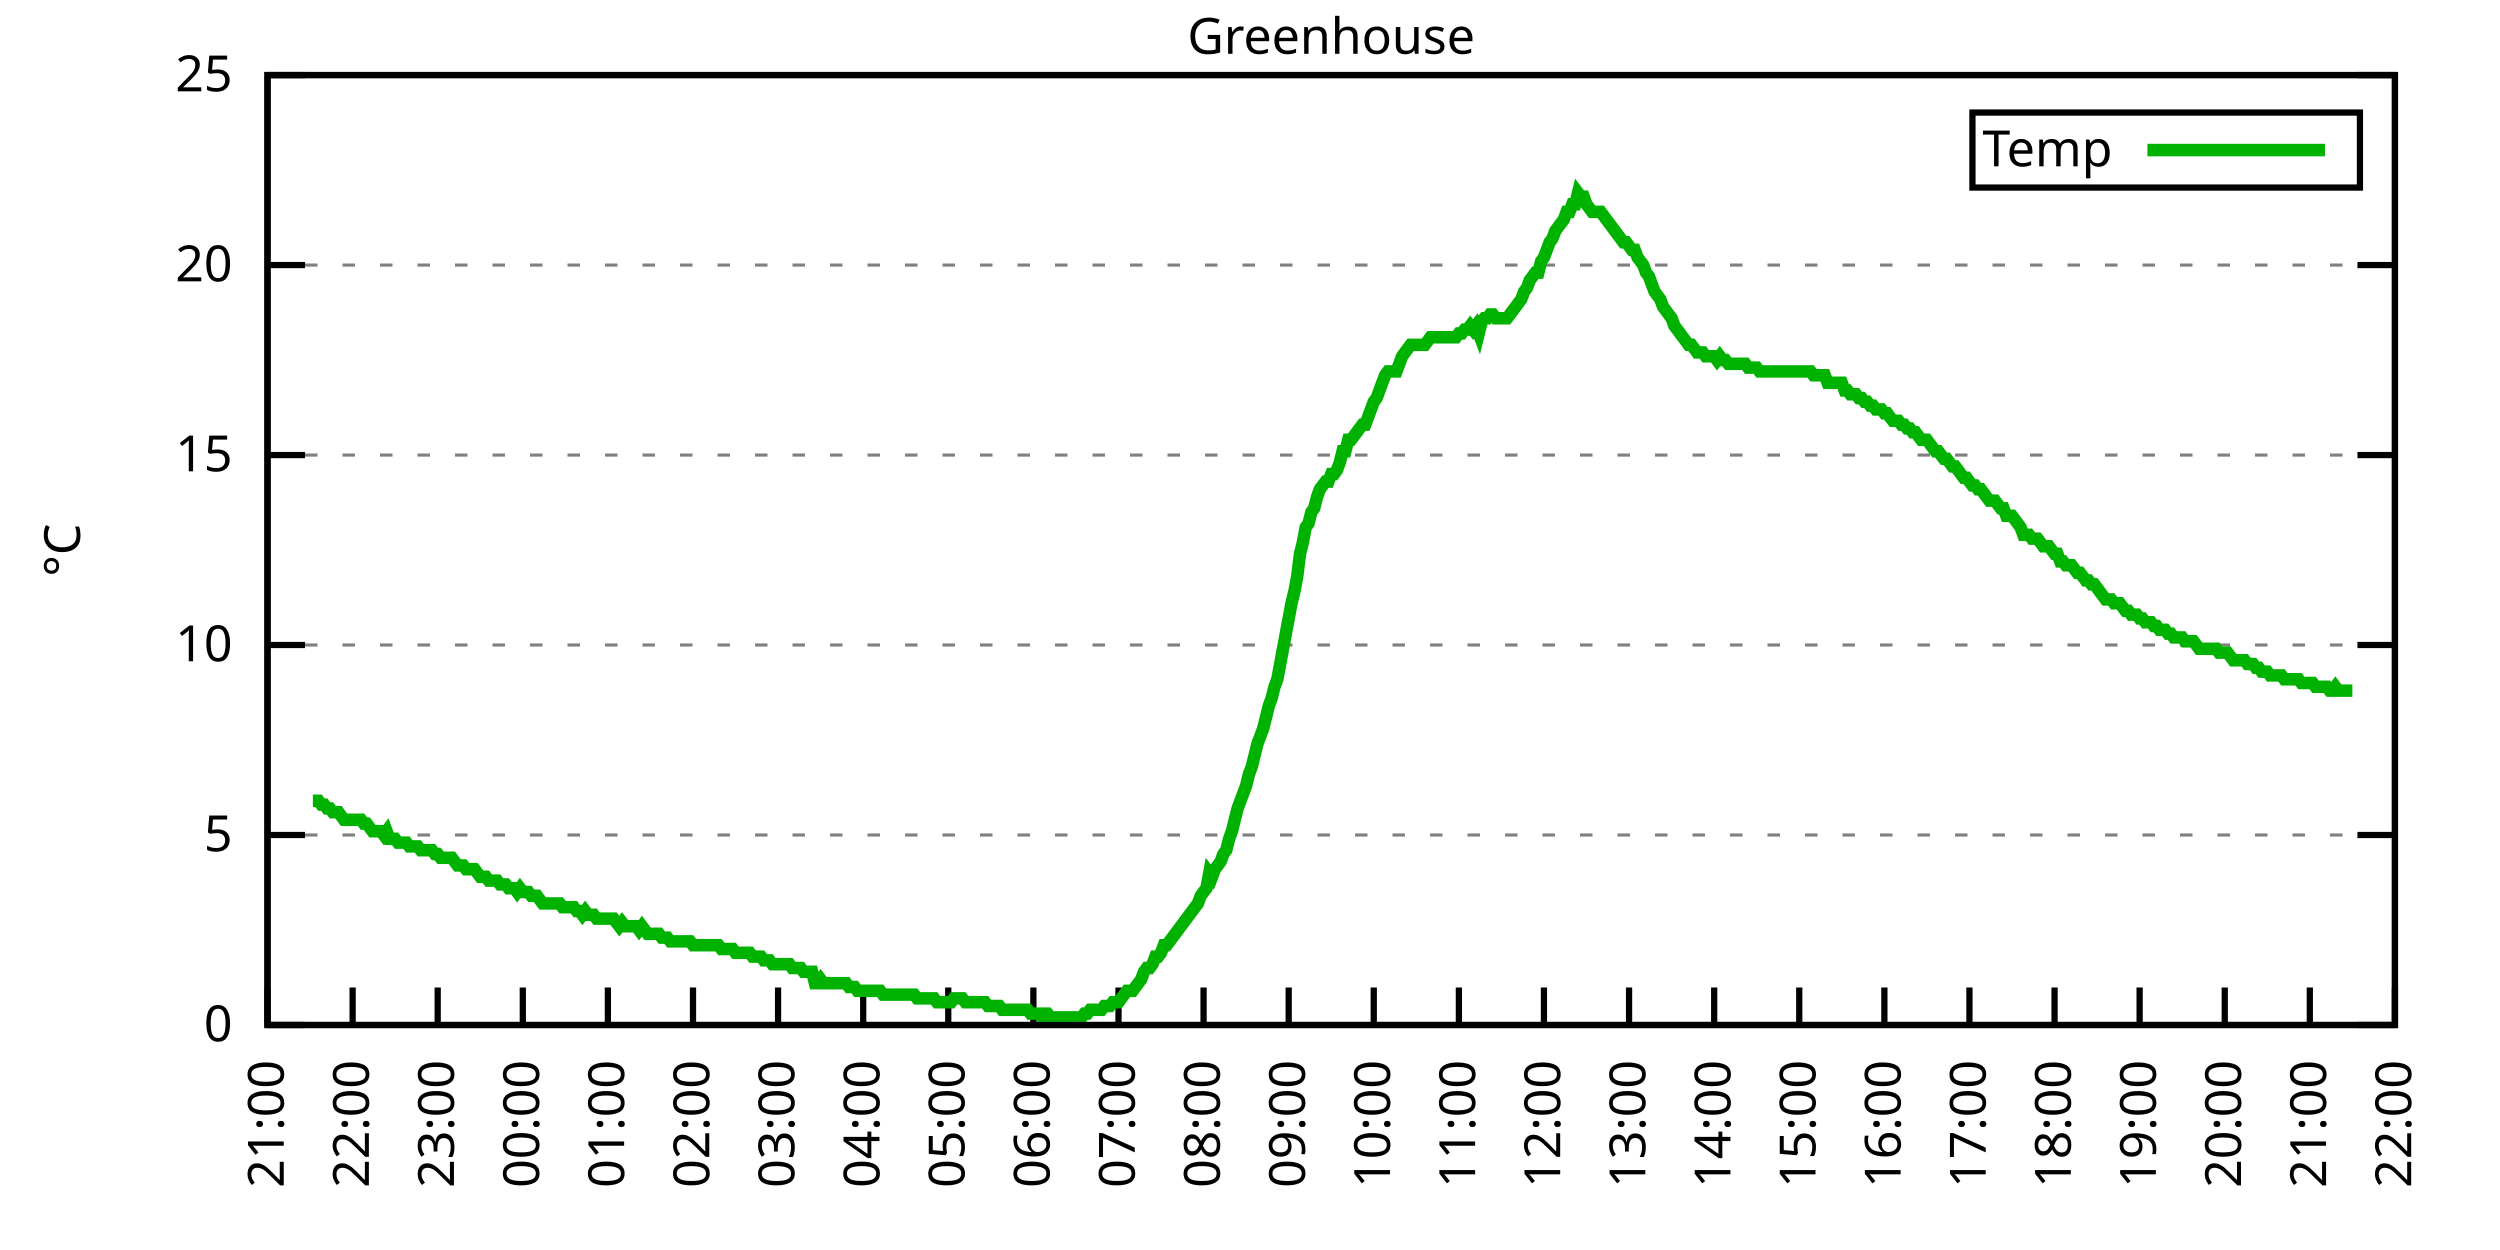
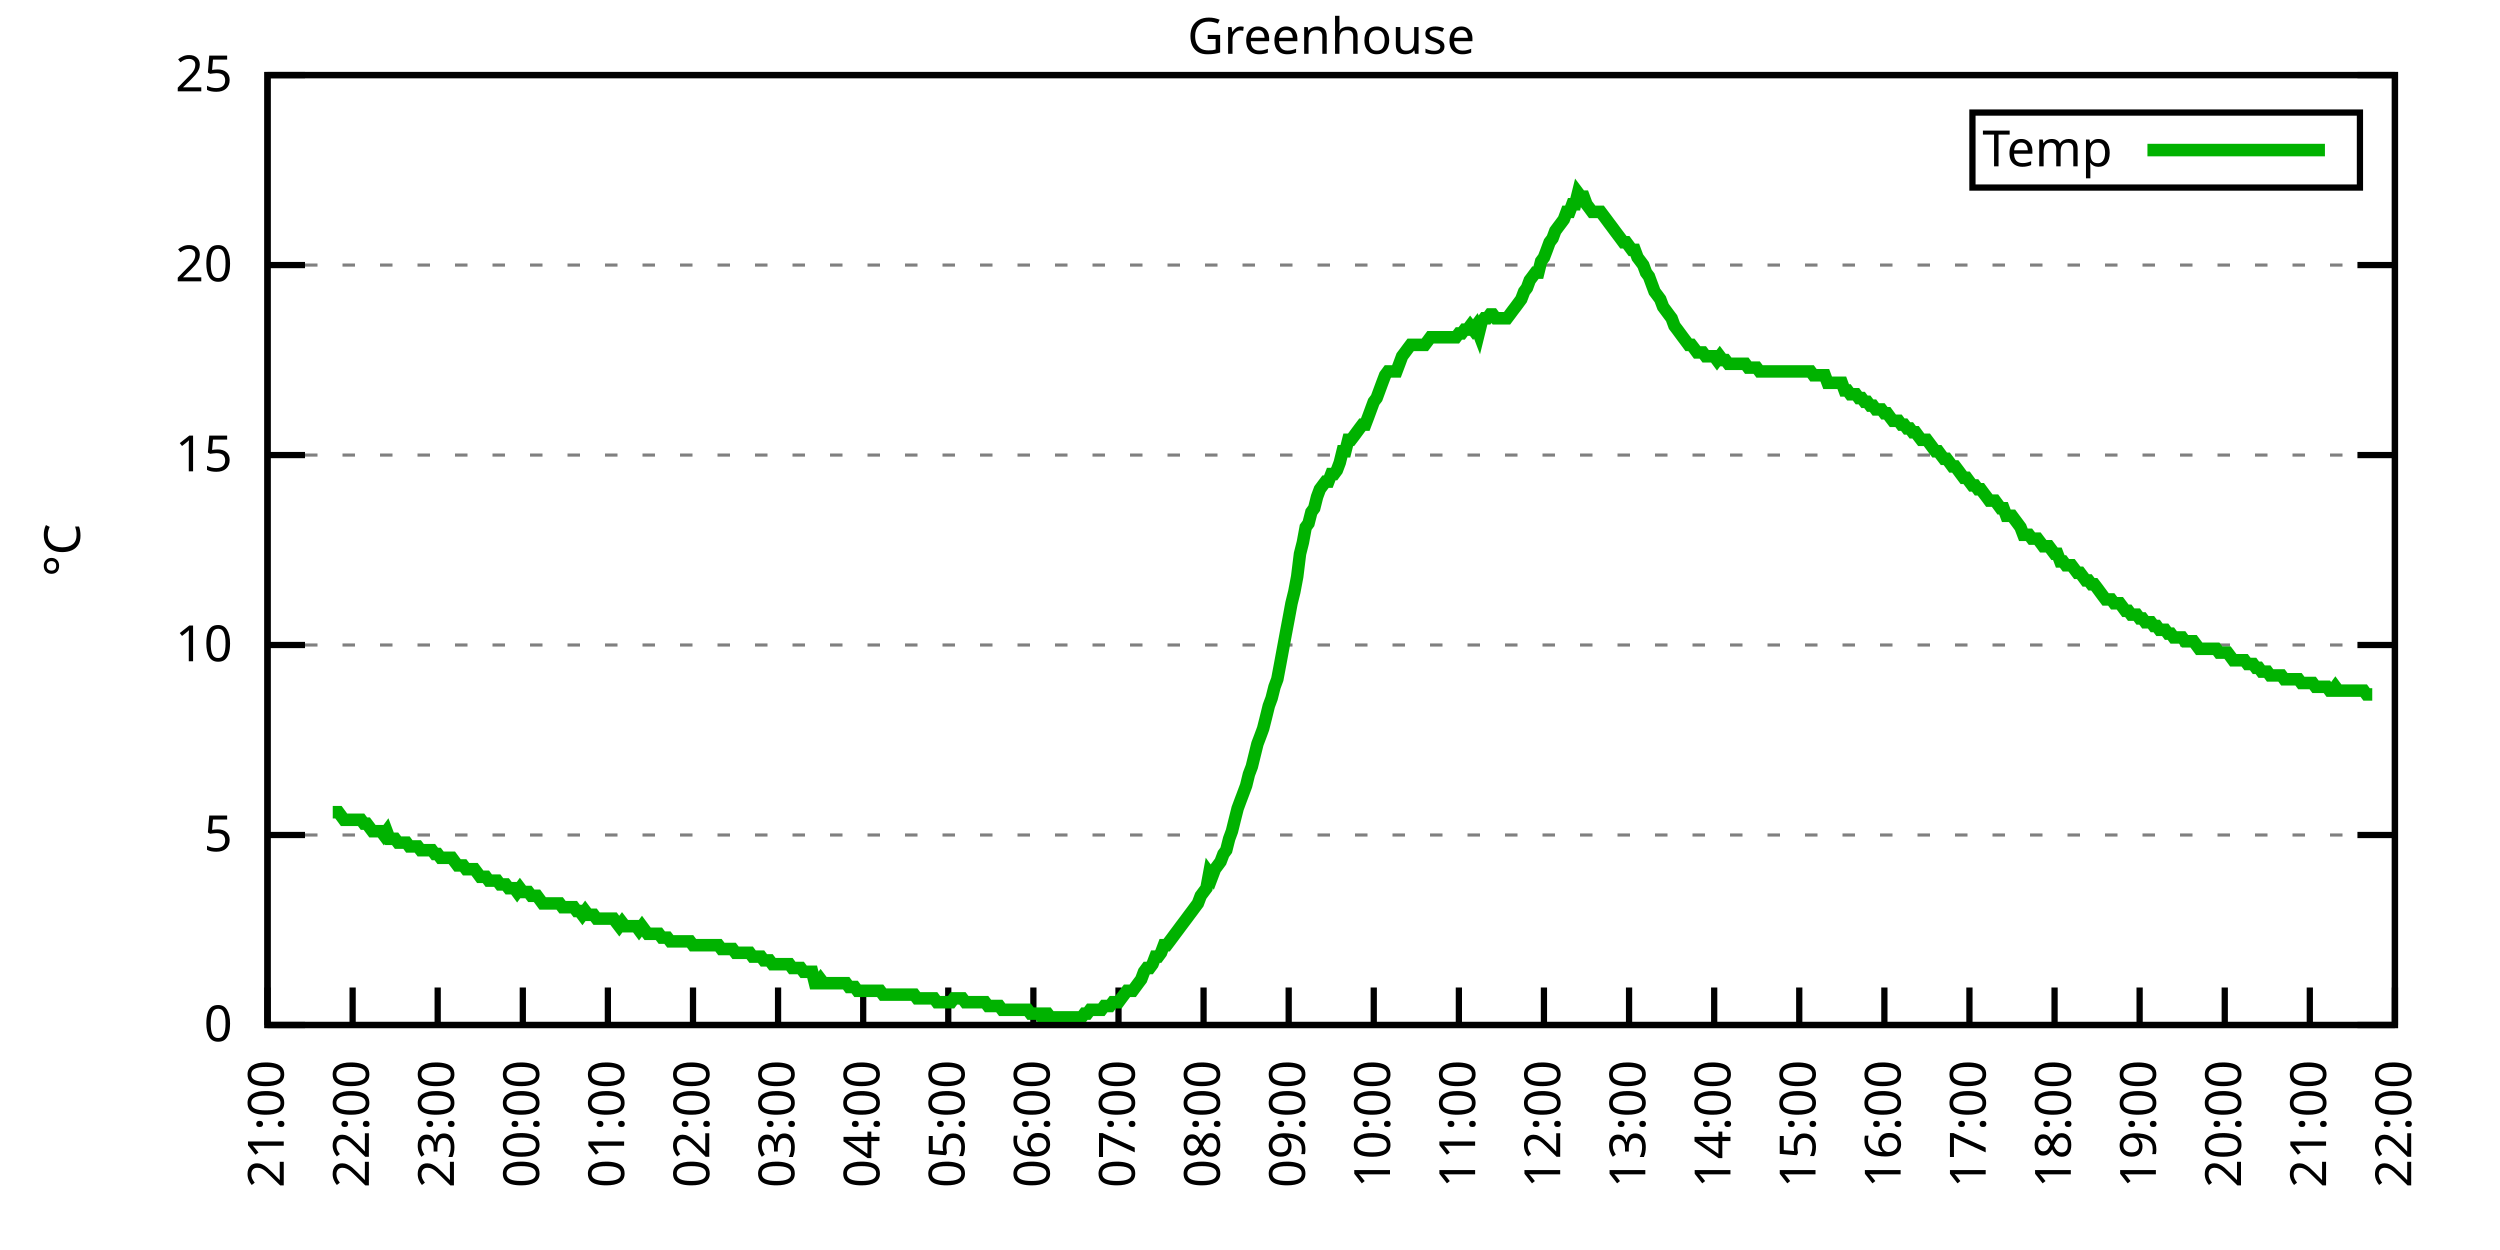
<svg xmlns="http://www.w3.org/2000/svg" xmlns:xlink="http://www.w3.org/1999/xlink" width="400" height="200" viewBox="0 0 400 200">
  <g id="gnuplot_canvas">
    <rect x="0" y="0" width="400" height="200" fill="none" />
    <defs>
      <circle id="gpDot" r="0.5" stroke-width="0.5" stroke="currentColor" />
      <path id="gpPt0" stroke-width="0.333" stroke="currentColor" d="M-1,0 h2 M0,-1 v2" />
      <path id="gpPt1" stroke-width="0.333" stroke="currentColor" d="M-1,-1 L1,1 M1,-1 L-1,1" />
      <path id="gpPt2" stroke-width="0.333" stroke="currentColor" d="M-1,0 L1,0 M0,-1 L0,1 M-1,-1 L1,1 M-1,1 L1,-1" />
      <rect id="gpPt3" stroke-width="0.333" stroke="currentColor" x="-1" y="-1" width="2" height="2" />
      <rect id="gpPt4" stroke-width="0.333" stroke="currentColor" fill="currentColor" x="-1" y="-1" width="2" height="2" />
      <circle id="gpPt5" stroke-width="0.333" stroke="currentColor" cx="0" cy="0" r="1" />
      <use xlink:href="#gpPt5" id="gpPt6" fill="currentColor" stroke="none" />
      <path id="gpPt7" stroke-width="0.333" stroke="currentColor" d="M0,-1.33 L-1.33,0.67 L1.33,0.67 z" />
      <use xlink:href="#gpPt7" id="gpPt8" fill="currentColor" stroke="none" />
      <use xlink:href="#gpPt7" id="gpPt9" stroke="currentColor" transform="rotate(180)" />
      <use xlink:href="#gpPt9" id="gpPt10" fill="currentColor" stroke="none" />
      <use xlink:href="#gpPt3" id="gpPt11" stroke="currentColor" transform="rotate(45)" />
      <use xlink:href="#gpPt11" id="gpPt12" fill="currentColor" stroke="none" />
      <path id="gpPt13" stroke-width="0.333" stroke="currentColor" d="M0,1.330 L1.265,0.411 L0.782,-1.067 L-0.782,-1.076 L-1.265,0.411 z" />
      <use xlink:href="#gpPt13" id="gpPt14" fill="currentColor" stroke="none" />
      <filter id="textbox" filterUnits="objectBoundingBox" x="0" y="0" height="1" width="1">
        <feFlood flood-color="white" flood-opacity="1" result="bgnd" />
        <feComposite in="SourceGraphic" in2="bgnd" operator="atop" />
      </filter>
      <filter id="greybox" filterUnits="objectBoundingBox" x="0" y="0" height="1" width="1">
        <feFlood flood-color="lightgrey" flood-opacity="1" result="grey" />
        <feComposite in="SourceGraphic" in2="grey" operator="atop" />
      </filter>
    </defs>
    <g fill="none" color="white" stroke="currentColor" stroke-width="1.00" stroke-linecap="butt" stroke-linejoin="miter">
</g>
    <g fill="none" color="black" stroke="currentColor" stroke-width="1.00" stroke-linecap="butt" stroke-linejoin="miter">
      <g stroke="none" shape-rendering="crispEdges">
        <polygon fill="rgb(255, 255, 255)" points="42.80,164.00 383.18,164.00 383.18,12.02 42.80,12.02 " />
      </g>
    </g>
    <g fill="none" color="black" stroke="currentColor" stroke-width="1.00" stroke-linecap="butt" stroke-linejoin="miter">
</g>
    <g fill="none" color="black" stroke="black" stroke-width="0.50" stroke-linecap="butt" stroke-linejoin="miter">
</g>
    <g fill="none" color="gray" stroke="currentColor" stroke-width="0.50" stroke-linecap="butt" stroke-linejoin="miter">
      <path stroke="gray" stroke-dasharray="2,4" class="gridline" d="M42.80,164.00 L383.19,164.00  " />
    </g>
    <g fill="none" color="gray" stroke="gray" stroke-width="1.00" stroke-linecap="butt" stroke-linejoin="miter">
</g>
    <g fill="none" color="black" stroke="currentColor" stroke-width="1.00" stroke-linecap="butt" stroke-linejoin="miter">
      <path stroke="black" d="M42.80,164.00 L48.80,164.00 M383.19,164.00 L377.19,164.00  " />
      <g transform="translate(37.20,166.60)" stroke="none" fill="black" font-family="Sans" font-size="8.00" text-anchor="end">
        <text>
          <tspan font-family="Sans"> 0</tspan>
        </text>
      </g>
    </g>
    <g fill="none" color="black" stroke="currentColor" stroke-width="1.00" stroke-linecap="butt" stroke-linejoin="miter">
</g>
    <g fill="none" color="black" stroke="black" stroke-width="0.50" stroke-linecap="butt" stroke-linejoin="miter">
</g>
    <g fill="none" color="gray" stroke="currentColor" stroke-width="0.50" stroke-linecap="butt" stroke-linejoin="miter">
      <path stroke="gray" stroke-dasharray="2,4" class="gridline" d="M42.80,133.60 L383.19,133.60  " />
    </g>
    <g fill="none" color="gray" stroke="gray" stroke-width="1.00" stroke-linecap="butt" stroke-linejoin="miter">
</g>
    <g fill="none" color="black" stroke="currentColor" stroke-width="1.00" stroke-linecap="butt" stroke-linejoin="miter">
      <path stroke="black" d="M42.80,133.60 L48.80,133.60 M383.19,133.60 L377.19,133.60  " />
      <g transform="translate(37.20,136.20)" stroke="none" fill="black" font-family="Sans" font-size="8.00" text-anchor="end">
        <text>
          <tspan font-family="Sans"> 5</tspan>
        </text>
      </g>
    </g>
    <g fill="none" color="black" stroke="currentColor" stroke-width="1.00" stroke-linecap="butt" stroke-linejoin="miter">
</g>
    <g fill="none" color="black" stroke="black" stroke-width="0.50" stroke-linecap="butt" stroke-linejoin="miter">
</g>
    <g fill="none" color="gray" stroke="currentColor" stroke-width="0.50" stroke-linecap="butt" stroke-linejoin="miter">
      <path stroke="gray" stroke-dasharray="2,4" class="gridline" d="M42.80,103.20 L383.19,103.20  " />
    </g>
    <g fill="none" color="gray" stroke="gray" stroke-width="1.00" stroke-linecap="butt" stroke-linejoin="miter">
</g>
    <g fill="none" color="black" stroke="currentColor" stroke-width="1.00" stroke-linecap="butt" stroke-linejoin="miter">
      <path stroke="black" d="M42.80,103.20 L48.80,103.20 M383.19,103.20 L377.19,103.20  " />
      <g transform="translate(37.20,105.80)" stroke="none" fill="black" font-family="Sans" font-size="8.00" text-anchor="end">
        <text>
          <tspan font-family="Sans"> 10</tspan>
        </text>
      </g>
    </g>
    <g fill="none" color="black" stroke="currentColor" stroke-width="1.00" stroke-linecap="butt" stroke-linejoin="miter">
</g>
    <g fill="none" color="black" stroke="black" stroke-width="0.50" stroke-linecap="butt" stroke-linejoin="miter">
</g>
    <g fill="none" color="gray" stroke="currentColor" stroke-width="0.50" stroke-linecap="butt" stroke-linejoin="miter">
      <path stroke="gray" stroke-dasharray="2,4" class="gridline" d="M42.80,72.81 L383.19,72.81  " />
    </g>
    <g fill="none" color="gray" stroke="gray" stroke-width="1.00" stroke-linecap="butt" stroke-linejoin="miter">
</g>
    <g fill="none" color="black" stroke="currentColor" stroke-width="1.00" stroke-linecap="butt" stroke-linejoin="miter">
      <path stroke="black" d="M42.80,72.81 L48.80,72.81 M383.19,72.81 L377.19,72.81  " />
      <g transform="translate(37.20,75.41)" stroke="none" fill="black" font-family="Sans" font-size="8.00" text-anchor="end">
        <text>
          <tspan font-family="Sans"> 15</tspan>
        </text>
      </g>
    </g>
    <g fill="none" color="black" stroke="currentColor" stroke-width="1.00" stroke-linecap="butt" stroke-linejoin="miter">
</g>
    <g fill="none" color="black" stroke="black" stroke-width="0.50" stroke-linecap="butt" stroke-linejoin="miter">
</g>
    <g fill="none" color="gray" stroke="currentColor" stroke-width="0.50" stroke-linecap="butt" stroke-linejoin="miter">
      <path stroke="gray" stroke-dasharray="2,4" class="gridline" d="M42.80,42.41 L383.19,42.41  " />
    </g>
    <g fill="none" color="gray" stroke="gray" stroke-width="1.00" stroke-linecap="butt" stroke-linejoin="miter">
</g>
    <g fill="none" color="black" stroke="currentColor" stroke-width="1.00" stroke-linecap="butt" stroke-linejoin="miter">
      <path stroke="black" d="M42.80,42.41 L48.80,42.41 M383.19,42.41 L377.19,42.41  " />
      <g transform="translate(37.20,45.01)" stroke="none" fill="black" font-family="Sans" font-size="8.00" text-anchor="end">
        <text>
          <tspan font-family="Sans"> 20</tspan>
        </text>
      </g>
    </g>
    <g fill="none" color="black" stroke="currentColor" stroke-width="1.00" stroke-linecap="butt" stroke-linejoin="miter">
</g>
    <g fill="none" color="black" stroke="black" stroke-width="0.50" stroke-linecap="butt" stroke-linejoin="miter">
</g>
    <g fill="none" color="gray" stroke="currentColor" stroke-width="0.50" stroke-linecap="butt" stroke-linejoin="miter">
      <path stroke="gray" stroke-dasharray="2,4" class="gridline" d="M42.80,12.01 L383.19,12.01  " />
    </g>
    <g fill="none" color="gray" stroke="gray" stroke-width="1.00" stroke-linecap="butt" stroke-linejoin="miter">
</g>
    <g fill="none" color="black" stroke="currentColor" stroke-width="1.00" stroke-linecap="butt" stroke-linejoin="miter">
      <path stroke="black" d="M42.80,12.01 L48.80,12.01 M383.19,12.01 L377.19,12.01  " />
      <g transform="translate(37.20,14.61)" stroke="none" fill="black" font-family="Sans" font-size="8.00" text-anchor="end">
        <text>
          <tspan font-family="Sans"> 25</tspan>
        </text>
      </g>
    </g>
    <g fill="none" color="black" stroke="currentColor" stroke-width="1.00" stroke-linecap="butt" stroke-linejoin="miter">
      <path stroke="black" d="M42.80,164.00 L42.80,158.00  " />
      <g transform="translate(45.40,169.60) rotate(270.00)" stroke="none" fill="black" font-family="Sans" font-size="8.00" text-anchor="end">
        <text>
          <tspan font-family="Sans">21:00</tspan>
        </text>
      </g>
    </g>
    <g fill="none" color="black" stroke="currentColor" stroke-width="1.00" stroke-linecap="butt" stroke-linejoin="miter">
      <path stroke="black" d="M56.42,164.00 L56.42,158.00  " />
      <g transform="translate(59.02,169.60) rotate(270.00)" stroke="none" fill="black" font-family="Sans" font-size="8.00" text-anchor="end">
        <text>
          <tspan font-family="Sans">22:00</tspan>
        </text>
      </g>
    </g>
    <g fill="none" color="black" stroke="currentColor" stroke-width="1.00" stroke-linecap="butt" stroke-linejoin="miter">
      <path stroke="black" d="M70.03,164.00 L70.03,158.00  " />
      <g transform="translate(72.63,169.60) rotate(270.00)" stroke="none" fill="black" font-family="Sans" font-size="8.00" text-anchor="end">
        <text>
          <tspan font-family="Sans">23:00</tspan>
        </text>
      </g>
    </g>
    <g fill="none" color="black" stroke="currentColor" stroke-width="1.00" stroke-linecap="butt" stroke-linejoin="miter">
      <path stroke="black" d="M83.65,164.00 L83.65,158.00  " />
      <g transform="translate(86.25,169.60) rotate(270.00)" stroke="none" fill="black" font-family="Sans" font-size="8.00" text-anchor="end">
        <text>
          <tspan font-family="Sans">00:00</tspan>
        </text>
      </g>
    </g>
    <g fill="none" color="black" stroke="currentColor" stroke-width="1.00" stroke-linecap="butt" stroke-linejoin="miter">
      <path stroke="black" d="M97.26,164.00 L97.26,158.00  " />
      <g transform="translate(99.86,169.60) rotate(270.00)" stroke="none" fill="black" font-family="Sans" font-size="8.00" text-anchor="end">
        <text>
          <tspan font-family="Sans">01:00</tspan>
        </text>
      </g>
    </g>
    <g fill="none" color="black" stroke="currentColor" stroke-width="1.00" stroke-linecap="butt" stroke-linejoin="miter">
      <path stroke="black" d="M110.88,164.00 L110.88,158.00  " />
      <g transform="translate(113.48,169.60) rotate(270.00)" stroke="none" fill="black" font-family="Sans" font-size="8.00" text-anchor="end">
        <text>
          <tspan font-family="Sans">02:00</tspan>
        </text>
      </g>
    </g>
    <g fill="none" color="black" stroke="currentColor" stroke-width="1.00" stroke-linecap="butt" stroke-linejoin="miter">
      <path stroke="black" d="M124.49,164.00 L124.49,158.00  " />
      <g transform="translate(127.09,169.60) rotate(270.00)" stroke="none" fill="black" font-family="Sans" font-size="8.00" text-anchor="end">
        <text>
          <tspan font-family="Sans">03:00</tspan>
        </text>
      </g>
    </g>
    <g fill="none" color="black" stroke="currentColor" stroke-width="1.00" stroke-linecap="butt" stroke-linejoin="miter">
      <path stroke="black" d="M138.11,164.00 L138.11,158.00  " />
      <g transform="translate(140.71,169.60) rotate(270.00)" stroke="none" fill="black" font-family="Sans" font-size="8.00" text-anchor="end">
        <text>
          <tspan font-family="Sans">04:00</tspan>
        </text>
      </g>
    </g>
    <g fill="none" color="black" stroke="currentColor" stroke-width="1.00" stroke-linecap="butt" stroke-linejoin="miter">
      <path stroke="black" d="M151.72,164.00 L151.72,158.00  " />
      <g transform="translate(154.32,169.60) rotate(270.00)" stroke="none" fill="black" font-family="Sans" font-size="8.00" text-anchor="end">
        <text>
          <tspan font-family="Sans">05:00</tspan>
        </text>
      </g>
    </g>
    <g fill="none" color="black" stroke="currentColor" stroke-width="1.00" stroke-linecap="butt" stroke-linejoin="miter">
      <path stroke="black" d="M165.34,164.00 L165.34,158.00  " />
      <g transform="translate(167.94,169.60) rotate(270.00)" stroke="none" fill="black" font-family="Sans" font-size="8.00" text-anchor="end">
        <text>
          <tspan font-family="Sans">06:00</tspan>
        </text>
      </g>
    </g>
    <g fill="none" color="black" stroke="currentColor" stroke-width="1.00" stroke-linecap="butt" stroke-linejoin="miter">
      <path stroke="black" d="M178.96,164.00 L178.96,158.00  " />
      <g transform="translate(181.56,169.60) rotate(270.00)" stroke="none" fill="black" font-family="Sans" font-size="8.00" text-anchor="end">
        <text>
          <tspan font-family="Sans">07:00</tspan>
        </text>
      </g>
    </g>
    <g fill="none" color="black" stroke="currentColor" stroke-width="1.00" stroke-linecap="butt" stroke-linejoin="miter">
      <path stroke="black" d="M192.57,164.00 L192.57,158.00  " />
      <g transform="translate(195.17,169.60) rotate(270.00)" stroke="none" fill="black" font-family="Sans" font-size="8.00" text-anchor="end">
        <text>
          <tspan font-family="Sans">08:00</tspan>
        </text>
      </g>
    </g>
    <g fill="none" color="black" stroke="currentColor" stroke-width="1.00" stroke-linecap="butt" stroke-linejoin="miter">
      <path stroke="black" d="M206.19,164.00 L206.19,158.00  " />
      <g transform="translate(208.79,169.60) rotate(270.00)" stroke="none" fill="black" font-family="Sans" font-size="8.00" text-anchor="end">
        <text>
          <tspan font-family="Sans">09:00</tspan>
        </text>
      </g>
    </g>
    <g fill="none" color="black" stroke="currentColor" stroke-width="1.00" stroke-linecap="butt" stroke-linejoin="miter">
      <path stroke="black" d="M219.80,164.00 L219.80,158.00  " />
      <g transform="translate(222.40,169.60) rotate(270.00)" stroke="none" fill="black" font-family="Sans" font-size="8.00" text-anchor="end">
        <text>
          <tspan font-family="Sans">10:00</tspan>
        </text>
      </g>
    </g>
    <g fill="none" color="black" stroke="currentColor" stroke-width="1.00" stroke-linecap="butt" stroke-linejoin="miter">
      <path stroke="black" d="M233.42,164.00 L233.42,158.00  " />
      <g transform="translate(236.02,169.60) rotate(270.00)" stroke="none" fill="black" font-family="Sans" font-size="8.00" text-anchor="end">
        <text>
          <tspan font-family="Sans">11:00</tspan>
        </text>
      </g>
    </g>
    <g fill="none" color="black" stroke="currentColor" stroke-width="1.00" stroke-linecap="butt" stroke-linejoin="miter">
      <path stroke="black" d="M247.03,164.00 L247.03,158.00  " />
      <g transform="translate(249.63,169.60) rotate(270.00)" stroke="none" fill="black" font-family="Sans" font-size="8.00" text-anchor="end">
        <text>
          <tspan font-family="Sans">12:00</tspan>
        </text>
      </g>
    </g>
    <g fill="none" color="black" stroke="currentColor" stroke-width="1.00" stroke-linecap="butt" stroke-linejoin="miter">
      <path stroke="black" d="M260.65,164.00 L260.65,158.00  " />
      <g transform="translate(263.25,169.60) rotate(270.00)" stroke="none" fill="black" font-family="Sans" font-size="8.00" text-anchor="end">
        <text>
          <tspan font-family="Sans">13:00</tspan>
        </text>
      </g>
    </g>
    <g fill="none" color="black" stroke="currentColor" stroke-width="1.00" stroke-linecap="butt" stroke-linejoin="miter">
      <path stroke="black" d="M274.27,164.00 L274.27,158.00  " />
      <g transform="translate(276.87,169.60) rotate(270.00)" stroke="none" fill="black" font-family="Sans" font-size="8.00" text-anchor="end">
        <text>
          <tspan font-family="Sans">14:00</tspan>
        </text>
      </g>
    </g>
    <g fill="none" color="black" stroke="currentColor" stroke-width="1.00" stroke-linecap="butt" stroke-linejoin="miter">
      <path stroke="black" d="M287.88,164.00 L287.88,158.00  " />
      <g transform="translate(290.48,169.60) rotate(270.00)" stroke="none" fill="black" font-family="Sans" font-size="8.00" text-anchor="end">
        <text>
          <tspan font-family="Sans">15:00</tspan>
        </text>
      </g>
    </g>
    <g fill="none" color="black" stroke="currentColor" stroke-width="1.00" stroke-linecap="butt" stroke-linejoin="miter">
      <path stroke="black" d="M301.50,164.00 L301.50,158.00  " />
      <g transform="translate(304.10,169.60) rotate(270.00)" stroke="none" fill="black" font-family="Sans" font-size="8.00" text-anchor="end">
        <text>
          <tspan font-family="Sans">16:00</tspan>
        </text>
      </g>
    </g>
    <g fill="none" color="black" stroke="currentColor" stroke-width="1.00" stroke-linecap="butt" stroke-linejoin="miter">
      <path stroke="black" d="M315.11,164.00 L315.11,158.00  " />
      <g transform="translate(317.71,169.60) rotate(270.00)" stroke="none" fill="black" font-family="Sans" font-size="8.00" text-anchor="end">
        <text>
          <tspan font-family="Sans">17:00</tspan>
        </text>
      </g>
    </g>
    <g fill="none" color="black" stroke="currentColor" stroke-width="1.00" stroke-linecap="butt" stroke-linejoin="miter">
      <path stroke="black" d="M328.73,164.00 L328.73,158.00  " />
      <g transform="translate(331.33,169.60) rotate(270.00)" stroke="none" fill="black" font-family="Sans" font-size="8.00" text-anchor="end">
        <text>
          <tspan font-family="Sans">18:00</tspan>
        </text>
      </g>
    </g>
    <g fill="none" color="black" stroke="currentColor" stroke-width="1.00" stroke-linecap="butt" stroke-linejoin="miter">
      <path stroke="black" d="M342.34,164.00 L342.34,158.00  " />
      <g transform="translate(344.94,169.60) rotate(270.00)" stroke="none" fill="black" font-family="Sans" font-size="8.00" text-anchor="end">
        <text>
          <tspan font-family="Sans">19:00</tspan>
        </text>
      </g>
    </g>
    <g fill="none" color="black" stroke="currentColor" stroke-width="1.00" stroke-linecap="butt" stroke-linejoin="miter">
      <path stroke="black" d="M355.96,164.00 L355.96,158.00  " />
      <g transform="translate(358.56,169.60) rotate(270.00)" stroke="none" fill="black" font-family="Sans" font-size="8.00" text-anchor="end">
        <text>
          <tspan font-family="Sans">20:00</tspan>
        </text>
      </g>
    </g>
    <g fill="none" color="black" stroke="currentColor" stroke-width="1.00" stroke-linecap="butt" stroke-linejoin="miter">
      <path stroke="black" d="M369.57,164.00 L369.57,158.00  " />
      <g transform="translate(372.17,169.60) rotate(270.00)" stroke="none" fill="black" font-family="Sans" font-size="8.00" text-anchor="end">
        <text>
          <tspan font-family="Sans">21:00</tspan>
        </text>
      </g>
    </g>
    <g fill="none" color="black" stroke="currentColor" stroke-width="1.00" stroke-linecap="butt" stroke-linejoin="miter">
      <path stroke="black" d="M383.19,164.00 L383.19,158.00  " />
      <g transform="translate(385.79,169.60) rotate(270.00)" stroke="none" fill="black" font-family="Sans" font-size="8.00" text-anchor="end">
        <text>
          <tspan font-family="Sans">22:00</tspan>
        </text>
      </g>
    </g>
    <g fill="none" color="black" stroke="currentColor" stroke-width="1.00" stroke-linecap="butt" stroke-linejoin="miter">
</g>
    <g fill="none" color="black" stroke="currentColor" stroke-width="1.00" stroke-linecap="butt" stroke-linejoin="miter">
      <path stroke="black" d="M42.80,12.01 L42.80,164.00 L383.19,164.00 L383.19,12.01 L42.80,12.01 Z  " />
    </g>
    <g fill="none" color="black" stroke="currentColor" stroke-width="1.00" stroke-linecap="butt" stroke-linejoin="miter">
</g>
    <g fill="none" color="black" stroke="currentColor" stroke-width="1.00" stroke-linecap="butt" stroke-linejoin="miter">
      <path stroke="black" d="M315.59,30.01 L315.59,18.01 L377.59,18.01 L377.59,30.01 L315.59,30.01 Z  " />
    </g>
    <g id="Greenhouse_plot_1">
      <g fill="none" color="white" stroke="black" stroke-width="2.00" stroke-linecap="butt" stroke-linejoin="miter">
</g>
      <g fill="none" color="black" stroke="currentColor" stroke-width="2.00" stroke-linecap="butt" stroke-linejoin="miter">
        <g transform="translate(337.99,26.61)" stroke="none" fill="black" font-family="Sans" font-size="8.00" text-anchor="end">
          <text>
            <tspan font-family="Sans">Temp</tspan>
          </text>
        </g>
      </g>
      <g fill="none" color="black" stroke="currentColor" stroke-width="2.00" stroke-linecap="butt" stroke-linejoin="miter">
-         <path stroke="rgb(  0, 178,   0)" d="M343.59,24.01 L371.99,24.01 M50.06,128.13 L50.52,128.13 L50.97,128.13 L51.42,128.74 L51.88,128.74 L52.33,129.35   L52.78,129.35 L53.24,129.95 L53.69,129.95 L54.15,129.95 L54.60,130.56 L55.05,131.17 L55.51,131.17 L55.96,131.17   L56.42,131.17 L56.87,131.17 L57.32,131.17 L57.78,131.17 L58.23,131.78 L58.68,131.78 L59.14,132.39 L59.59,132.99   L60.05,132.99 L60.50,132.99 L60.95,132.99 L61.41,133.60 L61.86,132.99 L62.32,134.21 L62.77,134.21 L63.22,134.21   L63.68,134.82 L64.13,134.82 L64.58,134.82 L65.04,134.82 L65.49,135.43 L65.95,135.43 L66.40,135.43 L66.85,135.43   L67.31,136.03 L67.76,136.03 L68.22,136.03 L68.67,136.03 L69.12,136.03 L69.58,136.64 L70.03,136.64 L70.49,137.25   L70.94,137.25 L71.39,137.25 L71.85,137.25 L72.30,137.25 L72.75,137.86 L73.21,138.47 L73.66,138.47 L74.12,138.47   L74.57,139.07 L75.02,139.07 L75.48,139.07 L75.93,139.07 L76.39,139.68 L76.84,140.29 L77.29,140.29 L77.75,140.29   L78.20,140.90 L78.65,140.90 L79.11,140.90 L79.56,140.90 L80.02,141.51 L80.47,141.51 L80.92,141.51 L81.38,142.11   L81.83,142.11 L82.29,142.11 L82.74,142.72 L83.19,142.11 L83.65,142.72 L84.10,142.72 L84.55,142.72 L85.01,143.33   L85.46,143.33 L85.92,143.33 L86.37,143.94 L86.82,144.55 L87.28,144.55 L87.73,144.55 L88.19,144.55 L88.64,144.55   L89.09,144.55 L89.55,144.55 L90.00,145.15 L90.45,145.15 L90.91,145.15 L91.36,145.15 L91.82,145.15 L92.27,145.76   L92.72,145.76 L93.18,146.37 L93.63,145.76 L94.09,146.37 L94.54,146.37 L94.99,146.37 L95.45,146.98 L95.90,146.98   L96.35,146.98 L96.81,146.98 L97.26,146.98 L97.72,146.98 L98.17,146.98 L98.62,147.59 L99.08,148.19 L99.53,147.59   L99.99,148.19 L100.44,148.19 L100.89,148.19 L101.35,148.19 L101.80,148.19 L102.25,148.80 L102.71,148.19 L103.16,148.80   L103.62,149.41 L104.07,149.41 L104.52,149.41 L104.98,149.41 L105.43,149.41 L105.89,150.02 L106.34,150.02 L106.79,150.02   L107.25,150.62 L107.70,150.62 L108.15,150.62 L108.61,150.62 L109.06,150.62 L109.52,150.62 L109.97,150.62 L110.42,150.62   L110.88,151.23 L111.33,151.23 L111.79,151.23 L112.24,151.23 L112.69,151.23 L113.15,151.23 L113.60,151.23 L114.05,151.23   L114.51,151.23 L114.96,151.23 L115.42,151.84 L115.87,151.84 L116.32,151.84 L116.78,151.84 L117.23,151.84 L117.69,152.45   L118.14,152.45 L118.59,152.45 L119.05,152.45 L119.50,152.45 L119.96,152.45 L120.41,153.06 L120.86,153.06 L121.32,153.06   L121.77,153.06 L122.22,153.66 L122.68,153.66 L123.13,153.66 L123.59,154.27 L124.04,154.27 L124.49,154.27 L124.95,154.27   L125.40,154.27 L125.86,154.27 L126.31,154.27 L126.76,154.88 L127.22,154.88 L127.67,154.88 L128.12,154.88 L128.58,155.49   L129.03,155.49 L129.49,155.49 L129.94,155.49 L130.39,157.31 L130.85,157.31 L131.30,156.70 L131.76,157.31 L132.21,157.31   L132.66,157.31 L133.12,157.31 L133.57,157.31 L134.02,157.31 L134.48,157.31 L134.93,157.31 L135.39,157.31 L135.84,157.92   L136.29,157.92 L136.75,157.92 L137.20,158.53 L137.66,158.53 L138.11,158.53 L138.56,158.53 L139.02,158.53 L139.47,158.53   L139.92,158.53 L140.38,158.53 L140.83,158.53 L141.29,159.14 L141.74,159.14 L142.19,159.14 L142.65,159.14 L143.10,159.14   L143.56,159.14 L144.01,159.14 L144.46,159.14 L144.92,159.14 L145.37,159.14 L145.82,159.14 L146.28,159.14 L146.73,159.74   L147.19,159.74 L147.64,159.74 L148.09,159.74 L148.55,159.74 L149.00,159.74 L149.46,159.74 L149.91,160.35 L150.36,160.35   L150.82,160.35 L151.27,160.35 L151.72,160.35 L152.18,160.35 L152.63,159.74 L153.09,159.74 L153.54,159.74 L153.99,159.74   L154.45,160.35 L154.90,160.35 L155.36,160.35 L155.81,160.35 L156.26,160.35 L156.72,160.35 L157.17,160.35 L157.62,160.35   L158.08,160.96 L158.53,160.96 L158.99,160.96 L159.44,160.96 L159.89,160.96 L160.35,161.57 L160.80,161.57 L161.26,161.57   L161.71,161.57 L162.16,161.57 L162.62,161.57 L163.07,161.57 L163.52,161.57 L163.98,161.57 L164.43,161.57 L164.89,162.18   L165.34,162.18 L165.79,162.18 L166.25,162.18 L166.70,162.78 L167.16,162.18 L167.61,162.18 L168.06,162.78 L168.52,162.78   L168.97,162.78 L169.43,162.78 L169.88,162.78 L170.33,162.78 L170.79,162.78 L171.24,162.78 L171.69,162.78 L172.15,162.78   L172.60,162.78 L173.06,162.78 L173.51,162.18 L173.96,162.18 L174.42,161.57 L174.87,161.57 L175.33,161.57 L175.78,161.57   L176.23,161.57 L176.69,160.96 L177.14,160.96 L177.59,160.96 L178.05,160.35 L178.50,160.35 L178.96,160.35 L179.41,159.74   L179.86,159.14 L180.32,158.53 L180.77,158.53 L181.23,158.53 L181.68,157.92 L182.13,157.31 L182.59,156.70 L183.04,155.49   L183.49,154.88 L183.95,154.88 L184.40,154.27 L184.86,153.06 L185.31,153.06 L185.76,152.45 L186.22,151.23 L186.67,151.23   L187.13,150.62 L187.58,150.02 L188.03,149.41 L188.49,148.80 L188.94,148.19 L189.39,147.59 L189.85,146.98 L190.30,146.37   L190.76,145.76 L191.21,145.15 L191.66,144.55 L192.12,143.33 L192.57,142.72 L193.03,142.11 L193.48,139.68 L193.93,140.29   L194.39,139.07 L194.84,138.47 L195.29,137.86 L195.75,136.64 L196.20,136.03 L196.66,134.21 L197.11,132.99 L197.56,131.17   L198.02,129.35 L198.47,128.13 L198.93,126.91 L199.38,125.70 L199.83,123.87 L200.29,122.66 L200.74,120.83 L201.19,119.01   L201.65,117.80 L202.10,116.58 L202.56,114.76 L203.01,112.93 L203.46,111.72 L203.92,109.89 L204.37,108.68 L204.83,106.24   L205.28,103.81 L205.73,101.38 L206.19,98.95 L206.64,96.52 L207.09,94.69 L207.55,92.26 L208.00,88.61 L208.46,86.79   L208.91,84.36 L209.36,83.75 L209.82,81.93 L210.27,81.32 L210.73,79.49 L211.18,78.28 L211.63,77.67 L212.09,77.06   L212.54,77.06 L213.00,75.85 L213.45,75.85 L213.90,75.24 L214.36,74.02 L214.81,72.20 L215.26,72.20 L215.72,70.37   L216.17,70.37 L216.63,69.77 L217.08,69.16 L217.53,68.55 L217.99,67.94 L218.44,67.94 L218.90,66.73 L219.35,65.51   L219.80,64.29 L220.26,63.69 L220.71,62.47 L221.16,61.25 L221.62,60.04 L222.07,59.43 L222.53,59.43 L222.98,59.43   L223.43,59.43 L223.89,58.21 L224.34,57.00 L224.80,56.39 L225.25,55.78 L225.70,55.18 L226.16,55.18 L226.61,55.18   L227.06,55.18 L227.52,55.18 L227.97,55.18 L228.43,54.57 L228.88,53.96 L229.33,53.96 L229.79,53.96 L230.24,53.96   L230.70,53.96 L231.15,53.96 L231.60,53.96 L232.06,53.96 L232.51,53.96 L232.96,53.96 L233.42,53.35 L233.87,53.35   L234.33,52.74 L234.78,52.74 L235.23,52.14 L235.69,52.74 L236.14,52.14 L236.60,53.35 L237.05,51.53 L237.50,50.92   L237.96,50.92 L238.41,50.31 L238.86,50.31 L239.32,50.92 L239.77,50.92 L240.23,50.92 L240.68,50.92 L241.13,50.92   L241.59,50.31 L242.04,49.70 L242.50,49.10 L242.95,48.49 L243.40,47.88 L243.86,46.66 L244.31,46.06 L244.76,44.84   L245.22,44.23 L245.67,43.62 L246.13,43.62 L246.58,41.80 L247.03,41.19 L247.49,39.98 L247.94,38.76 L248.40,38.15   L248.85,36.94 L249.30,36.33 L249.76,35.72 L250.21,35.11 L250.66,33.90 L251.12,33.90 L251.57,32.68 L252.03,32.68   L252.48,30.86 L252.93,31.46 L253.39,31.46 L253.84,32.68 L254.30,33.29 L254.75,33.90 L255.20,33.90 L255.66,33.90   L256.11,33.90 L256.56,34.50 L257.02,35.11 L257.47,35.72 L257.93,36.33 L258.38,36.94 L258.83,37.54 L259.29,38.15   L259.74,38.76 L260.20,38.76 L260.65,39.37 L261.10,39.98 L261.56,39.98 L262.01,41.19 L262.47,41.80 L262.92,42.41   L263.37,43.62 L263.83,44.23 L264.28,45.45 L264.73,46.66 L265.19,47.27 L265.64,47.88 L266.10,49.10 L266.55,49.70   L267.00,50.31 L267.46,50.92 L267.91,52.14 L268.37,52.74 L268.82,53.35 L269.27,53.96 L269.73,54.57 L270.18,55.18   L270.63,55.18 L271.09,55.78 L271.54,56.39 L272.00,56.39 L272.45,56.39 L272.90,57.00 L273.36,57.00 L273.81,57.00   L274.27,57.00 L274.72,57.61 L275.17,57.00 L275.63,57.61 L276.08,57.61 L276.53,58.21 L276.99,58.21 L277.44,58.21   L277.90,58.21 L278.35,58.21 L278.80,58.21 L279.26,58.21 L279.71,58.82 L280.17,58.82 L280.62,58.82 L281.07,58.82   L281.53,59.43 L281.98,59.43 L282.43,59.43 L282.89,59.43 L283.34,59.43 L283.80,59.43 L284.25,59.43 L284.70,59.43   L285.16,59.43 L285.61,59.43 L286.07,59.43 L286.52,59.43 L286.97,59.43 L287.43,59.43 L287.88,59.43 L288.33,59.43   L288.79,59.43 L289.24,59.43 L289.70,59.43 L290.15,60.04 L290.60,60.04 L291.06,60.04 L291.51,60.04 L291.97,60.04   L292.42,61.25 L292.87,61.25 L293.33,61.25 L293.78,61.25 L294.23,61.25 L294.69,61.25 L295.14,62.47 L295.60,62.47   L296.05,63.08 L296.50,63.08 L296.96,63.08 L297.41,63.69 L297.87,63.69 L298.32,64.29 L298.77,64.29 L299.23,64.90   L299.68,64.90 L300.13,65.51 L300.59,65.51 L301.04,65.51 L301.50,66.12 L301.95,66.12 L302.40,66.73 L302.86,67.33   L303.31,67.33 L303.77,67.33 L304.22,67.94 L304.67,67.94 L305.13,68.55 L305.58,68.55 L306.03,69.16 L306.49,69.16   L306.94,69.77 L307.40,70.37 L307.85,70.37 L308.30,70.37 L308.76,70.98 L309.21,71.59 L309.67,72.20 L310.12,72.20   L310.57,72.81 L311.03,73.41 L311.48,73.41 L311.94,74.02 L312.39,74.63 L312.84,74.63 L313.30,75.24 L313.75,75.85   L314.20,76.45 L314.66,76.45 L315.11,77.06 L315.57,77.67 L316.02,77.67 L316.47,78.28 L316.93,78.28 L317.38,78.89   L317.84,79.49 L318.29,80.10 L318.74,80.10 L319.20,80.10 L319.65,80.71 L320.10,81.32 L320.56,81.32 L321.01,82.53   L321.47,82.53 L321.92,82.53 L322.37,83.14 L322.83,83.75 L323.28,84.36 L323.74,85.57 L324.19,85.57 L324.64,85.57   L325.10,86.18 L325.55,86.18 L326.00,86.18 L326.46,86.79 L326.91,87.40 L327.37,87.40 L327.82,87.40 L328.27,88.00   L328.73,88.61 L329.18,88.61 L329.64,89.83 L330.09,89.83 L330.54,90.44 L331.00,90.44 L331.45,90.44 L331.90,91.04   L332.36,91.65 L332.81,91.65 L333.27,92.26 L333.72,92.87 L334.17,92.87 L334.63,93.48 L335.08,93.48 L335.54,94.08   L335.99,94.69 L336.44,95.30 L336.90,95.91 L337.35,95.91 L337.80,95.91 L338.26,96.52 L338.71,96.52 L339.17,96.52   L339.62,97.12 L340.07,97.73 L340.53,97.73 L340.98,98.34 L341.44,98.34 L341.89,98.34 L342.34,98.95 L342.80,98.95   L343.25,99.56 L343.70,99.56 L344.16,99.56 L344.61,100.16 L345.07,100.16 L345.52,100.77 L345.97,100.77 L346.43,100.77   L346.88,101.38 L347.34,101.38 L347.79,101.99 L348.24,101.99 L348.70,101.99 L349.15,101.99 L349.60,102.60 L350.06,102.60   L350.51,102.60 L350.97,102.60 L351.42,103.20 L351.87,103.81 L352.33,103.81 L352.78,103.81 L353.24,103.81 L353.69,103.81   L354.14,103.81 L354.60,103.81 L355.05,104.42 L355.50,104.42 L355.96,104.42 L356.41,104.42 L356.87,105.03 L357.32,105.64   L357.77,105.64 L358.23,105.64 L358.68,105.64 L359.14,105.64 L359.59,106.24 L360.04,106.24 L360.50,106.24 L360.95,106.85   L361.41,106.85 L361.86,107.46 L362.31,107.46 L362.77,107.46 L363.22,108.07 L363.67,108.07 L364.13,108.07 L364.58,108.07   L365.04,108.07 L365.49,108.68 L365.94,108.68 L366.40,108.68 L366.85,108.68 L367.31,108.68 L367.76,108.68 L368.21,109.28   L368.67,109.28 L369.12,109.28 L369.57,109.28 L370.03,109.28 L370.48,109.89 L370.94,109.89 L371.39,109.89 L371.84,109.89   L372.30,109.89 L372.75,110.50 L373.21,110.50 L373.66,109.89 L374.11,110.50 L374.57,110.50 L375.02,110.50 L375.47,110.50   L375.93,110.50 L376.38,110.50  " />
+         <path stroke="rgb(  0, 178,   0)" d="M343.59,24.01 L371.99,24.01 M53.24,129.95 L53.69,129.95 L54.15,129.95 L54.60,130.56 L55.05,131.17 L55.51,131.17   L55.96,131.17 L56.42,131.17 L56.87,131.17 L57.32,131.17 L57.78,131.17 L58.23,131.78 L58.68,131.78 L59.14,132.39   L59.59,132.99 L60.05,132.99 L60.50,132.99 L60.95,132.99 L61.41,133.60 L61.86,132.99 L62.32,134.21 L62.77,134.21   L63.22,134.21 L63.68,134.82 L64.13,134.82 L64.58,134.82 L65.04,134.82 L65.49,135.43 L65.95,135.43 L66.40,135.43   L66.85,135.43 L67.31,136.03 L67.76,136.03 L68.22,136.03 L68.67,136.03 L69.12,136.03 L69.58,136.64 L70.03,136.64   L70.49,137.25 L70.94,137.25 L71.39,137.25 L71.85,137.25 L72.30,137.25 L72.75,137.86 L73.21,138.47 L73.66,138.47   L74.12,138.47 L74.57,139.07 L75.02,139.07 L75.48,139.07 L75.93,139.07 L76.39,139.68 L76.84,140.29 L77.29,140.29   L77.75,140.29 L78.20,140.90 L78.65,140.90 L79.11,140.90 L79.56,140.90 L80.02,141.51 L80.47,141.51 L80.92,141.51   L81.38,142.11 L81.83,142.11 L82.29,142.11 L82.74,142.72 L83.19,142.11 L83.65,142.72 L84.10,142.72 L84.55,142.72   L85.01,143.33 L85.46,143.33 L85.92,143.33 L86.37,143.94 L86.82,144.55 L87.28,144.55 L87.73,144.55 L88.19,144.55   L88.64,144.55 L89.09,144.55 L89.55,144.55 L90.00,145.15 L90.45,145.15 L90.91,145.15 L91.36,145.15 L91.82,145.15   L92.27,145.76 L92.72,145.76 L93.18,146.37 L93.63,145.76 L94.09,146.37 L94.54,146.37 L94.99,146.37 L95.45,146.98   L95.90,146.98 L96.35,146.98 L96.81,146.98 L97.26,146.98 L97.72,146.98 L98.17,146.98 L98.62,147.59 L99.08,148.19   L99.53,147.59 L99.99,148.19 L100.44,148.19 L100.89,148.19 L101.35,148.19 L101.80,148.19 L102.25,148.80 L102.71,148.19   L103.16,148.80 L103.62,149.41 L104.07,149.41 L104.52,149.41 L104.98,149.41 L105.43,149.41 L105.89,150.02 L106.34,150.02   L106.79,150.02 L107.25,150.62 L107.70,150.62 L108.15,150.62 L108.61,150.62 L109.06,150.62 L109.52,150.62 L109.97,150.62   L110.42,150.62 L110.88,151.23 L111.33,151.23 L111.79,151.23 L112.24,151.23 L112.69,151.23 L113.15,151.23 L113.60,151.23   L114.05,151.23 L114.51,151.23 L114.96,151.23 L115.42,151.84 L115.87,151.84 L116.32,151.84 L116.78,151.84 L117.23,151.84   L117.69,152.45 L118.14,152.45 L118.59,152.45 L119.05,152.45 L119.50,152.45 L119.96,152.45 L120.41,153.06 L120.86,153.06   L121.32,153.06 L121.77,153.06 L122.22,153.66 L122.68,153.66 L123.13,153.66 L123.59,154.27 L124.04,154.27 L124.49,154.27   L124.95,154.27 L125.40,154.27 L125.86,154.27 L126.31,154.27 L126.76,154.88 L127.22,154.88 L127.67,154.88 L128.12,154.88   L128.58,155.49 L129.03,155.49 L129.49,155.49 L129.94,155.49 L130.39,157.31 L130.85,157.31 L131.30,156.70 L131.76,157.31   L132.21,157.31 L132.66,157.31 L133.12,157.31 L133.57,157.31 L134.02,157.31 L134.48,157.31 L134.93,157.31 L135.39,157.31   L135.84,157.92 L136.29,157.92 L136.75,157.92 L137.20,158.53 L137.66,158.53 L138.11,158.53 L138.56,158.53 L139.02,158.53   L139.47,158.53 L139.92,158.53 L140.38,158.53 L140.83,158.53 L141.29,159.14 L141.74,159.14 L142.19,159.14 L142.65,159.14   L143.10,159.14 L143.56,159.14 L144.01,159.14 L144.46,159.14 L144.92,159.14 L145.37,159.14 L145.82,159.14 L146.28,159.14   L146.73,159.74 L147.19,159.74 L147.64,159.74 L148.09,159.74 L148.55,159.74 L149.00,159.74 L149.46,159.74 L149.91,160.35   L150.36,160.35 L150.82,160.35 L151.27,160.35 L151.72,160.35 L152.18,160.35 L152.63,159.74 L153.09,159.74 L153.54,159.74   L153.99,159.74 L154.45,160.35 L154.90,160.35 L155.36,160.35 L155.81,160.35 L156.26,160.35 L156.72,160.35 L157.17,160.35   L157.62,160.35 L158.08,160.96 L158.53,160.96 L158.99,160.96 L159.44,160.96 L159.89,160.96 L160.35,161.57 L160.80,161.57   L161.26,161.57 L161.71,161.57 L162.16,161.57 L162.62,161.57 L163.07,161.57 L163.52,161.57 L163.98,161.57 L164.43,161.57   L164.89,162.18 L165.34,162.18 L165.79,162.18 L166.25,162.18 L166.70,162.78 L167.16,162.18 L167.61,162.18 L168.06,162.78   L168.52,162.78 L168.97,162.78 L169.43,162.78 L169.88,162.78 L170.33,162.78 L170.79,162.78 L171.24,162.78 L171.69,162.78   L172.15,162.78 L172.60,162.78 L173.06,162.78 L173.51,162.18 L173.96,162.18 L174.42,161.57 L174.87,161.57 L175.33,161.57   L175.78,161.57 L176.23,161.57 L176.69,160.96 L177.14,160.96 L177.59,160.96 L178.05,160.35 L178.50,160.35 L178.96,160.35   L179.41,159.74 L179.86,159.14 L180.32,158.53 L180.77,158.53 L181.23,158.53 L181.68,157.92 L182.13,157.31 L182.59,156.70   L183.04,155.49 L183.49,154.88 L183.95,154.88 L184.40,154.27 L184.86,153.06 L185.31,153.06 L185.76,152.45 L186.22,151.23   L186.67,151.23 L187.13,150.62 L187.58,150.02 L188.03,149.41 L188.49,148.80 L188.94,148.19 L189.39,147.59 L189.85,146.98   L190.30,146.37 L190.76,145.76 L191.21,145.15 L191.66,144.55 L192.12,143.33 L192.57,142.72 L193.03,142.11 L193.48,139.68   L193.93,140.29 L194.39,139.07 L194.84,138.47 L195.29,137.86 L195.75,136.64 L196.20,136.03 L196.66,134.21 L197.11,132.99   L197.56,131.17 L198.02,129.35 L198.47,128.13 L198.93,126.91 L199.38,125.70 L199.83,123.87 L200.29,122.66 L200.74,120.83   L201.19,119.01 L201.65,117.80 L202.10,116.58 L202.56,114.76 L203.01,112.93 L203.46,111.72 L203.92,109.89 L204.37,108.68   L204.83,106.24 L205.28,103.81 L205.73,101.38 L206.19,98.95 L206.64,96.52 L207.09,94.69 L207.55,92.26 L208.00,88.61   L208.46,86.79 L208.91,84.36 L209.36,83.75 L209.82,81.93 L210.27,81.32 L210.73,79.49 L211.18,78.28 L211.63,77.67   L212.09,77.06 L212.54,77.06 L213.00,75.85 L213.45,75.85 L213.90,75.24 L214.36,74.02 L214.81,72.20 L215.26,72.20   L215.72,70.37 L216.17,70.37 L216.63,69.77 L217.08,69.16 L217.53,68.55 L217.99,67.94 L218.44,67.94 L218.90,66.73   L219.35,65.51 L219.80,64.29 L220.26,63.69 L220.71,62.47 L221.16,61.25 L221.62,60.04 L222.07,59.43 L222.53,59.43   L222.98,59.43 L223.43,59.43 L223.89,58.21 L224.34,57.00 L224.80,56.39 L225.25,55.78 L225.70,55.18 L226.16,55.18   L226.61,55.18 L227.06,55.18 L227.52,55.18 L227.97,55.18 L228.43,54.57 L228.88,53.96 L229.33,53.96 L229.79,53.96   L230.24,53.96 L230.70,53.96 L231.15,53.96 L231.60,53.96 L232.06,53.96 L232.51,53.96 L232.96,53.96 L233.42,53.35   L233.87,53.35 L234.33,52.74 L234.78,52.74 L235.23,52.14 L235.69,52.74 L236.14,52.14 L236.60,53.35 L237.05,51.53   L237.50,50.92 L237.96,50.92 L238.41,50.31 L238.86,50.31 L239.32,50.92 L239.77,50.92 L240.23,50.92 L240.68,50.92   L241.13,50.92 L241.59,50.31 L242.04,49.70 L242.50,49.10 L242.95,48.49 L243.40,47.88 L243.86,46.66 L244.31,46.06   L244.76,44.84 L245.22,44.23 L245.67,43.62 L246.13,43.62 L246.58,41.80 L247.03,41.19 L247.49,39.98 L247.94,38.76   L248.40,38.15 L248.85,36.94 L249.30,36.33 L249.76,35.72 L250.21,35.11 L250.66,33.90 L251.12,33.90 L251.57,32.68   L252.03,32.68 L252.48,30.86 L252.93,31.46 L253.39,31.46 L253.84,32.68 L254.30,33.29 L254.75,33.90 L255.20,33.90   L255.66,33.90 L256.11,33.90 L256.56,34.50 L257.02,35.11 L257.47,35.72 L257.93,36.33 L258.38,36.94 L258.83,37.54   L259.29,38.15 L259.74,38.76 L260.20,38.76 L260.65,39.37 L261.10,39.98 L261.56,39.98 L262.01,41.19 L262.47,41.80   L262.92,42.41 L263.37,43.62 L263.83,44.23 L264.28,45.45 L264.73,46.66 L265.19,47.27 L265.64,47.88 L266.10,49.10   L266.55,49.70 L267.00,50.31 L267.46,50.92 L267.91,52.14 L268.37,52.74 L268.82,53.35 L269.27,53.96 L269.73,54.57   L270.18,55.18 L270.63,55.18 L271.09,55.78 L271.54,56.39 L272.00,56.39 L272.45,56.39 L272.90,57.00 L273.36,57.00   L273.81,57.00 L274.27,57.00 L274.72,57.61 L275.17,57.00 L275.63,57.61 L276.08,57.61 L276.53,58.21 L276.99,58.21   L277.44,58.21 L277.90,58.21 L278.35,58.21 L278.80,58.21 L279.26,58.21 L279.71,58.82 L280.17,58.82 L280.62,58.82   L281.07,58.82 L281.53,59.43 L281.98,59.43 L282.43,59.43 L282.89,59.43 L283.34,59.43 L283.80,59.43 L284.25,59.43   L284.70,59.43 L285.16,59.43 L285.61,59.43 L286.07,59.43 L286.52,59.43 L286.97,59.43 L287.43,59.43 L287.88,59.43   L288.33,59.43 L288.79,59.43 L289.24,59.43 L289.70,59.43 L290.15,60.04 L290.60,60.04 L291.06,60.04 L291.51,60.04   L291.97,60.04 L292.42,61.25 L292.87,61.25 L293.33,61.25 L293.78,61.25 L294.23,61.25 L294.69,61.25 L295.14,62.47   L295.60,62.47 L296.05,63.08 L296.50,63.08 L296.96,63.08 L297.41,63.69 L297.87,63.69 L298.32,64.29 L298.77,64.29   L299.23,64.90 L299.68,64.90 L300.13,65.51 L300.59,65.51 L301.04,65.51 L301.50,66.12 L301.95,66.12 L302.40,66.73   L302.86,67.33 L303.31,67.33 L303.77,67.33 L304.22,67.94 L304.67,67.94 L305.13,68.55 L305.58,68.55 L306.03,69.16   L306.49,69.16 L306.94,69.77 L307.40,70.37 L307.85,70.37 L308.30,70.37 L308.76,70.98 L309.21,71.59 L309.67,72.20   L310.12,72.20 L310.57,72.81 L311.03,73.41 L311.48,73.41 L311.94,74.02 L312.39,74.63 L312.84,74.63 L313.30,75.24   L313.75,75.85 L314.20,76.45 L314.66,76.45 L315.11,77.06 L315.57,77.67 L316.02,77.67 L316.47,78.28 L316.93,78.28   L317.38,78.89 L317.84,79.49 L318.29,80.10 L318.74,80.10 L319.20,80.10 L319.65,80.71 L320.10,81.32 L320.56,81.32   L321.01,82.53 L321.47,82.53 L321.92,82.53 L322.37,83.14 L322.83,83.75 L323.28,84.36 L323.74,85.57 L324.19,85.57   L324.64,85.57 L325.10,86.18 L325.55,86.18 L326.00,86.18 L326.46,86.79 L326.91,87.40 L327.37,87.40 L327.82,87.40   L328.27,88.00 L328.73,88.61 L329.18,88.61 L329.64,89.83 L330.09,89.83 L330.54,90.44 L331.00,90.44 L331.45,90.44   L331.90,91.04 L332.36,91.65 L332.81,91.65 L333.27,92.26 L333.72,92.87 L334.17,92.87 L334.63,93.48 L335.08,93.48   L335.54,94.08 L335.99,94.69 L336.44,95.30 L336.90,95.91 L337.35,95.91 L337.80,95.91 L338.26,96.52 L338.71,96.52   L339.17,96.52 L339.62,97.12 L340.07,97.73 L340.53,97.73 L340.98,98.34 L341.44,98.34 L341.89,98.34 L342.34,98.95   L342.80,98.95 L343.25,99.56 L343.70,99.56 L344.16,99.56 L344.61,100.16 L345.07,100.16 L345.52,100.77 L345.97,100.77   L346.43,100.77 L346.88,101.38 L347.34,101.38 L347.79,101.99 L348.24,101.99 L348.70,101.99 L349.15,101.99 L349.60,102.60   L350.06,102.60 L350.51,102.60 L350.97,102.60 L351.42,103.20 L351.87,103.81 L352.33,103.81 L352.78,103.81 L353.24,103.81   L353.69,103.81 L354.14,103.81 L354.60,103.81 L355.05,104.42 L355.50,104.42 L355.96,104.42 L356.41,104.42 L356.87,105.03   L357.32,105.64 L357.77,105.64 L358.23,105.64 L358.68,105.64 L359.14,105.64 L359.59,106.24 L360.04,106.24 L360.50,106.24   L360.95,106.85 L361.41,106.85 L361.86,107.46 L362.31,107.46 L362.77,107.46 L363.22,108.07 L363.67,108.07 L364.13,108.07   L364.58,108.07 L365.04,108.07 L365.49,108.68 L365.94,108.68 L366.40,108.68 L366.85,108.68 L367.31,108.68 L367.76,108.68   L368.21,109.28 L368.67,109.28 L369.12,109.28 L369.57,109.28 L370.03,109.28 L370.48,109.89 L370.94,109.89 L371.39,109.89   L371.84,109.89 L372.30,109.89 L372.75,110.50 L373.21,110.50 L373.66,109.89 L374.11,110.50 L374.57,110.50 L375.02,110.50   L375.47,110.50 L375.93,110.50 L376.38,110.50 L376.84,110.50 L377.29,110.50 L377.74,110.50 L378.20,110.50 L378.65,111.11   L379.11,111.11 L379.56,111.11  " />
      </g>
    </g>
    <g fill="none" color="black" stroke="currentColor" stroke-width="2.00" stroke-linecap="butt" stroke-linejoin="miter">
</g>
    <g fill="none" color="black" stroke="black" stroke-width="1.00" stroke-linecap="butt" stroke-linejoin="miter">
</g>
    <g fill="none" color="black" stroke="currentColor" stroke-width="1.00" stroke-linecap="butt" stroke-linejoin="miter">
      <path stroke="black" d="M42.80,12.01 L42.80,164.00 L383.19,164.00 L383.19,12.01 L42.80,12.01 Z  " />
      <g transform="translate(12.80,88.01) rotate(270.00)" stroke="none" fill="black" font-family="Sans" font-size="8.00" text-anchor="middle">
        <text>
          <tspan font-family="Sans">°C</tspan>
        </text>
      </g>
    </g>
    <g fill="none" color="black" stroke="currentColor" stroke-width="1.00" stroke-linecap="butt" stroke-linejoin="miter">
</g>
    <g fill="none" color="black" stroke="currentColor" stroke-width="1.00" stroke-linecap="butt" stroke-linejoin="miter">
      <g transform="translate(212.99,8.61)" stroke="none" fill="black" font-family="Sans" font-size="8.00" text-anchor="middle">
        <text>
          <tspan font-family="Sans">Greenhouse</tspan>
        </text>
      </g>
    </g>
    <g fill="none" color="black" stroke="currentColor" stroke-width="1.00" stroke-linecap="butt" stroke-linejoin="miter">
</g>
  </g>
</svg>
